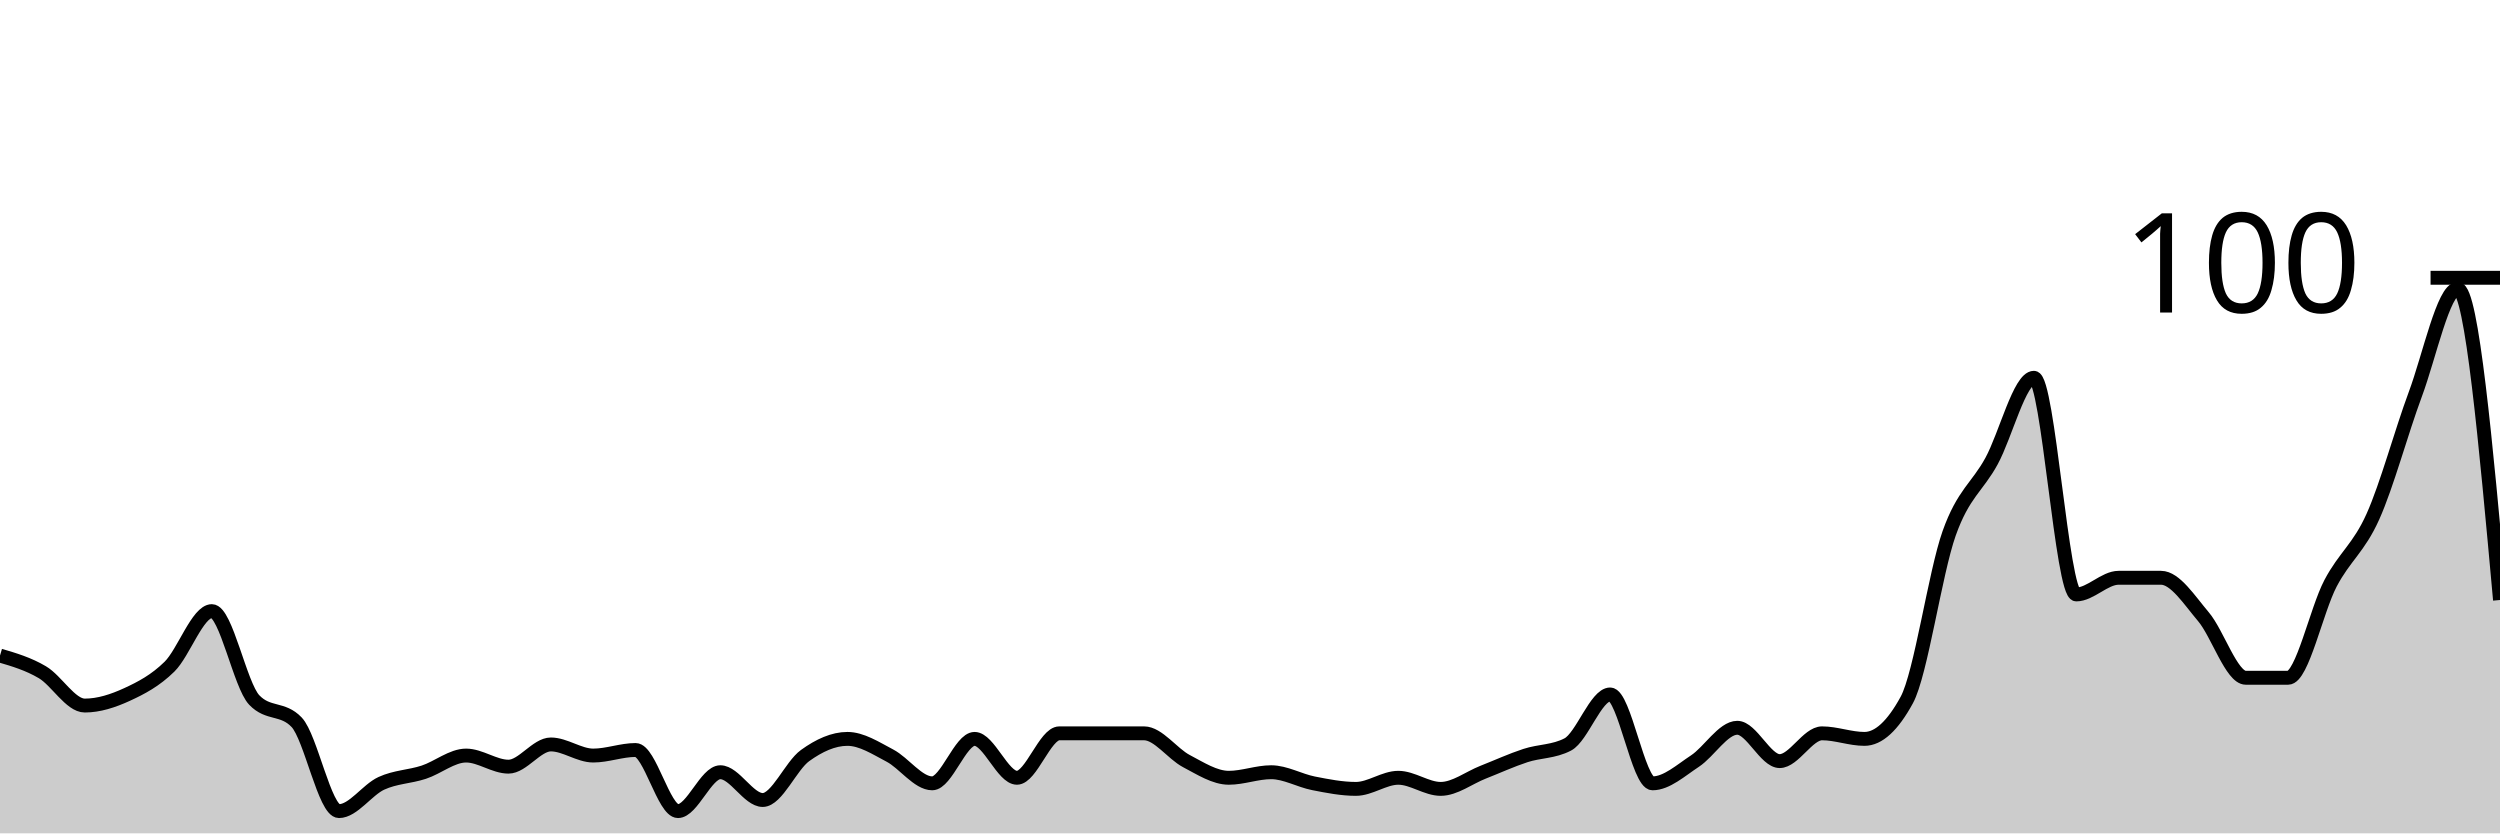
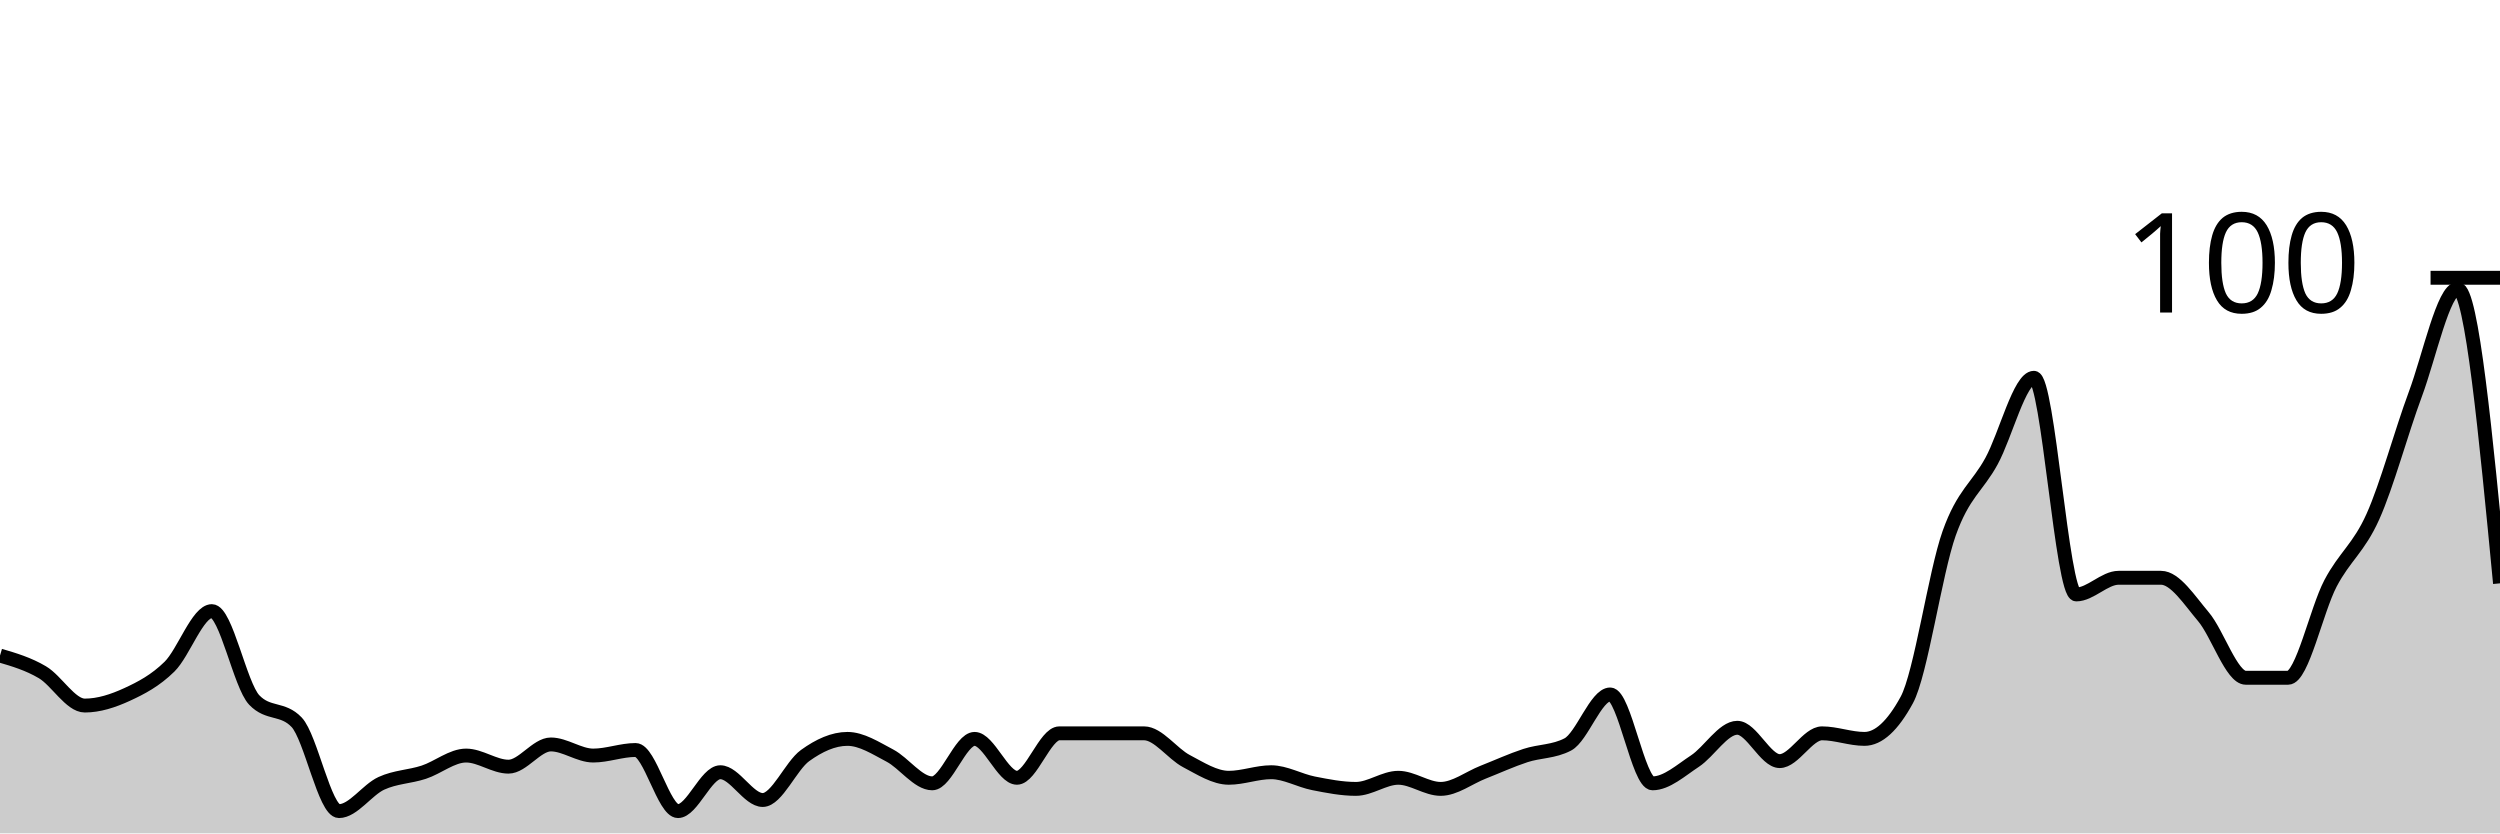
<svg xmlns="http://www.w3.org/2000/svg" viewBox="0 0 180 60">
  <g transform="translate(0,20)">
-     <path class="area" fill="rgba(0, 0, 0, 0.2)" d="M0,27.2C1.017,27.5,2.034,27.8,3.051,28.4C4.068,29,5.085,30.8,6.102,30.8C7.119,30.8,8.136,30.467,9.153,30C10.169,29.533,11.186,29,12.203,28C13.22,27,14.237,24,15.254,24C16.271,24,17.288,29.333,18.305,30.4C19.322,31.467,20.339,30.933,21.356,32C22.373,33.067,23.39,38.4,24.407,38.4C25.424,38.4,26.441,36.867,27.458,36.4C28.475,35.933,29.492,35.933,30.508,35.6C31.525,35.267,32.542,34.4,33.559,34.4C34.576,34.4,35.593,35.2,36.61,35.2C37.627,35.2,38.644,33.6,39.661,33.6C40.678,33.6,41.695,34.4,42.712,34.4C43.729,34.4,44.746,34,45.763,34C46.78,34,47.797,38.4,48.814,38.4C49.831,38.4,50.847,35.6,51.864,35.6C52.881,35.6,53.898,37.6,54.915,37.6C55.932,37.6,56.949,35.133,57.966,34.4C58.983,33.667,60,33.2,61.017,33.2C62.034,33.2,63.051,33.867,64.068,34.4C65.085,34.933,66.102,36.4,67.119,36.4C68.136,36.4,69.153,33.2,70.169,33.2C71.186,33.2,72.203,36,73.22,36C74.237,36,75.254,32.8,76.271,32.8C77.288,32.8,78.305,32.8,79.322,32.8C80.339,32.8,81.356,32.8,82.373,32.8C83.39,32.8,84.407,34.267,85.424,34.8C86.441,35.333,87.458,36,88.475,36C89.492,36,90.508,35.6,91.525,35.6C92.542,35.6,93.559,36.2,94.576,36.4C95.593,36.6,96.61,36.8,97.627,36.8C98.644,36.8,99.661,36,100.678,36C101.695,36,102.712,36.8,103.729,36.8C104.746,36.8,105.763,36,106.78,35.6C107.797,35.2,108.814,34.733,109.831,34.4C110.847,34.067,111.864,34.133,112.881,33.6C113.898,33.067,114.915,30,115.932,30C116.949,30,117.966,36.4,118.983,36.4C120,36.4,121.017,35.467,122.034,34.8C123.051,34.133,124.068,32.4,125.085,32.4C126.102,32.4,127.119,34.8,128.136,34.8C129.153,34.8,130.169,32.8,131.186,32.8C132.203,32.8,133.22,33.2,134.237,33.2C135.254,33.2,136.271,32.267,137.288,30.4C138.305,28.533,139.322,21.267,140.339,18.4C141.356,15.533,142.373,15.067,143.39,13.2C144.407,11.333,145.424,7.2,146.441,7.2C147.458,7.2,148.475,22.8,149.492,22.8C150.508,22.8,151.525,21.6,152.542,21.6C153.559,21.6,154.576,21.6,155.593,21.6C156.61,21.6,157.627,23.2,158.644,24.4C159.661,25.6,160.678,28.8,161.695,28.8C162.712,28.8,163.729,28.8,164.746,28.8C165.763,28.8,166.78,23.933,167.797,22C168.814,20.067,169.831,19.467,170.847,17.2C171.864,14.933,172.881,11.133,173.898,8.4C174.915,5.667,175.932,0.8,176.949,0.8C177.966,0.8,178.983,12,180,23.2L180,40C178.983,40,177.966,40,176.949,40C175.932,40,174.915,40,173.898,40C172.881,40,171.864,40,170.847,40C169.831,40,168.814,40,167.797,40C166.78,40,165.763,40,164.746,40C163.729,40,162.712,40,161.695,40C160.678,40,159.661,40,158.644,40C157.627,40,156.61,40,155.593,40C154.576,40,153.559,40,152.542,40C151.525,40,150.508,40,149.492,40C148.475,40,147.458,40,146.441,40C145.424,40,144.407,40,143.39,40C142.373,40,141.356,40,140.339,40C139.322,40,138.305,40,137.288,40C136.271,40,135.254,40,134.237,40C133.22,40,132.203,40,131.186,40C130.169,40,129.153,40,128.136,40C127.119,40,126.102,40,125.085,40C124.068,40,123.051,40,122.034,40C121.017,40,120,40,118.983,40C117.966,40,116.949,40,115.932,40C114.915,40,113.898,40,112.881,40C111.864,40,110.847,40,109.831,40C108.814,40,107.797,40,106.78,40C105.763,40,104.746,40,103.729,40C102.712,40,101.695,40,100.678,40C99.661,40,98.644,40,97.627,40C96.61,40,95.593,40,94.576,40C93.559,40,92.542,40,91.525,40C90.508,40,89.492,40,88.475,40C87.458,40,86.441,40,85.424,40C84.407,40,83.39,40,82.373,40C81.356,40,80.339,40,79.322,40C78.305,40,77.288,40,76.271,40C75.254,40,74.237,40,73.22,40C72.203,40,71.186,40,70.169,40C69.153,40,68.136,40,67.119,40C66.102,40,65.085,40,64.068,40C63.051,40,62.034,40,61.017,40C60,40,58.983,40,57.966,40C56.949,40,55.932,40,54.915,40C53.898,40,52.881,40,51.864,40C50.847,40,49.831,40,48.814,40C47.797,40,46.78,40,45.763,40C44.746,40,43.729,40,42.712,40C41.695,40,40.678,40,39.661,40C38.644,40,37.627,40,36.61,40C35.593,40,34.576,40,33.559,40C32.542,40,31.525,40,30.508,40C29.492,40,28.475,40,27.458,40C26.441,40,25.424,40,24.407,40C23.39,40,22.373,40,21.356,40C20.339,40,19.322,40,18.305,40C17.288,40,16.271,40,15.254,40C14.237,40,13.22,40,12.203,40C11.186,40,10.169,40,9.153,40C8.136,40,7.119,40,6.102,40C5.085,40,4.068,40,3.051,40C2.034,40,1.017,40,0,40Z" />
-     <path class="line" stroke="black" fill="none" d="M0,27.2C1.017,27.5,2.034,27.8,3.051,28.4C4.068,29,5.085,30.8,6.102,30.8C7.119,30.8,8.136,30.467,9.153,30C10.169,29.533,11.186,29,12.203,28C13.22,27,14.237,24,15.254,24C16.271,24,17.288,29.333,18.305,30.4C19.322,31.467,20.339,30.933,21.356,32C22.373,33.067,23.39,38.4,24.407,38.4C25.424,38.4,26.441,36.867,27.458,36.4C28.475,35.933,29.492,35.933,30.508,35.6C31.525,35.267,32.542,34.4,33.559,34.4C34.576,34.4,35.593,35.2,36.61,35.2C37.627,35.2,38.644,33.6,39.661,33.6C40.678,33.6,41.695,34.4,42.712,34.4C43.729,34.4,44.746,34,45.763,34C46.78,34,47.797,38.4,48.814,38.4C49.831,38.4,50.847,35.6,51.864,35.6C52.881,35.6,53.898,37.6,54.915,37.6C55.932,37.6,56.949,35.133,57.966,34.4C58.983,33.667,60,33.2,61.017,33.2C62.034,33.2,63.051,33.867,64.068,34.4C65.085,34.933,66.102,36.4,67.119,36.4C68.136,36.4,69.153,33.2,70.169,33.2C71.186,33.2,72.203,36,73.22,36C74.237,36,75.254,32.8,76.271,32.8C77.288,32.8,78.305,32.8,79.322,32.8C80.339,32.8,81.356,32.8,82.373,32.8C83.39,32.8,84.407,34.267,85.424,34.8C86.441,35.333,87.458,36,88.475,36C89.492,36,90.508,35.6,91.525,35.6C92.542,35.6,93.559,36.2,94.576,36.4C95.593,36.6,96.61,36.8,97.627,36.8C98.644,36.8,99.661,36,100.678,36C101.695,36,102.712,36.8,103.729,36.8C104.746,36.8,105.763,36,106.78,35.6C107.797,35.2,108.814,34.733,109.831,34.4C110.847,34.067,111.864,34.133,112.881,33.6C113.898,33.067,114.915,30,115.932,30C116.949,30,117.966,36.4,118.983,36.4C120,36.4,121.017,35.467,122.034,34.8C123.051,34.133,124.068,32.4,125.085,32.4C126.102,32.4,127.119,34.8,128.136,34.8C129.153,34.8,130.169,32.8,131.186,32.8C132.203,32.8,133.22,33.2,134.237,33.2C135.254,33.2,136.271,32.267,137.288,30.4C138.305,28.533,139.322,21.267,140.339,18.4C141.356,15.533,142.373,15.067,143.39,13.2C144.407,11.333,145.424,7.2,146.441,7.2C147.458,7.2,148.475,22.8,149.492,22.8C150.508,22.8,151.525,21.6,152.542,21.6C153.559,21.6,154.576,21.6,155.593,21.6C156.61,21.6,157.627,23.2,158.644,24.4C159.661,25.6,160.678,28.8,161.695,28.8C162.712,28.8,163.729,28.8,164.746,28.8C165.763,28.8,166.78,23.933,167.797,22C168.814,20.067,169.831,19.467,170.847,17.2C171.864,14.933,172.881,11.133,173.898,8.4C174.915,5.667,175.932,0.8,176.949,0.8C177.966,0.8,178.983,12,180,23.2" />
+     <path class="area" fill="rgba(0, 0, 0, 0.2)" d="M0,27.2C1.017,27.5,2.034,27.8,3.051,28.4C4.068,29,5.085,30.8,6.102,30.8C7.119,30.8,8.136,30.467,9.153,30C10.169,29.533,11.186,29,12.203,28C13.22,27,14.237,24,15.254,24C16.271,24,17.288,29.333,18.305,30.4C19.322,31.467,20.339,30.933,21.356,32C22.373,33.067,23.39,38.4,24.407,38.4C25.424,38.4,26.441,36.867,27.458,36.4C28.475,35.933,29.492,35.933,30.508,35.6C31.525,35.267,32.542,34.4,33.559,34.4C34.576,34.4,35.593,35.2,36.61,35.2C37.627,35.2,38.644,33.6,39.661,33.6C40.678,33.6,41.695,34.4,42.712,34.4C43.729,34.4,44.746,34,45.763,34C46.78,34,47.797,38.4,48.814,38.4C49.831,38.4,50.847,35.6,51.864,35.6C52.881,35.6,53.898,37.6,54.915,37.6C55.932,37.6,56.949,35.133,57.966,34.4C58.983,33.667,60,33.2,61.017,33.2C62.034,33.2,63.051,33.867,64.068,34.4C65.085,34.933,66.102,36.4,67.119,36.4C68.136,36.4,69.153,33.2,70.169,33.2C71.186,33.2,72.203,36,73.22,36C74.237,36,75.254,32.8,76.271,32.8C77.288,32.8,78.305,32.8,79.322,32.8C80.339,32.8,81.356,32.8,82.373,32.8C83.39,32.8,84.407,34.267,85.424,34.8C86.441,35.333,87.458,36,88.475,36C89.492,36,90.508,35.6,91.525,35.6C92.542,35.6,93.559,36.2,94.576,36.4C95.593,36.6,96.61,36.8,97.627,36.8C98.644,36.8,99.661,36,100.678,36C101.695,36,102.712,36.8,103.729,36.8C104.746,36.8,105.763,36,106.78,35.6C107.797,35.2,108.814,34.733,109.831,34.4C110.847,34.067,111.864,34.133,112.881,33.6C113.898,33.067,114.915,30,115.932,30C116.949,30,117.966,36.4,118.983,36.4C120,36.4,121.017,35.467,122.034,34.8C123.051,34.133,124.068,32.4,125.085,32.4C126.102,32.4,127.119,34.8,128.136,34.8C129.153,34.8,130.169,32.8,131.186,32.8C132.203,32.8,133.22,33.2,134.237,33.2C135.254,33.2,136.271,32.267,137.288,30.4C138.305,28.533,139.322,21.267,140.339,18.4C141.356,15.533,142.373,15.067,143.39,13.2C144.407,11.333,145.424,7.2,146.441,7.2C147.458,7.2,148.475,22.8,149.492,22.8C150.508,22.8,151.525,21.6,152.542,21.6C153.559,21.6,154.576,21.6,155.593,21.6C156.61,21.6,157.627,23.2,158.644,24.4C159.661,25.6,160.678,28.8,161.695,28.8C162.712,28.8,163.729,28.8,164.746,28.8C165.763,28.8,166.78,23.933,167.797,22C168.814,20.067,169.831,19.467,170.847,17.2C171.864,14.933,172.881,11.133,173.898,8.4C174.915,5.667,175.932,0.8,176.949,0.8C177.966,0.8,178.983,11.4,180,22L180,40C178.983,40,177.966,40,176.949,40C175.932,40,174.915,40,173.898,40C172.881,40,171.864,40,170.847,40C169.831,40,168.814,40,167.797,40C166.78,40,165.763,40,164.746,40C163.729,40,162.712,40,161.695,40C160.678,40,159.661,40,158.644,40C157.627,40,156.61,40,155.593,40C154.576,40,153.559,40,152.542,40C151.525,40,150.508,40,149.492,40C148.475,40,147.458,40,146.441,40C145.424,40,144.407,40,143.39,40C142.373,40,141.356,40,140.339,40C139.322,40,138.305,40,137.288,40C136.271,40,135.254,40,134.237,40C133.22,40,132.203,40,131.186,40C130.169,40,129.153,40,128.136,40C127.119,40,126.102,40,125.085,40C124.068,40,123.051,40,122.034,40C121.017,40,120,40,118.983,40C117.966,40,116.949,40,115.932,40C114.915,40,113.898,40,112.881,40C111.864,40,110.847,40,109.831,40C108.814,40,107.797,40,106.78,40C105.763,40,104.746,40,103.729,40C102.712,40,101.695,40,100.678,40C99.661,40,98.644,40,97.627,40C96.61,40,95.593,40,94.576,40C93.559,40,92.542,40,91.525,40C90.508,40,89.492,40,88.475,40C87.458,40,86.441,40,85.424,40C84.407,40,83.39,40,82.373,40C81.356,40,80.339,40,79.322,40C78.305,40,77.288,40,76.271,40C75.254,40,74.237,40,73.22,40C72.203,40,71.186,40,70.169,40C69.153,40,68.136,40,67.119,40C66.102,40,65.085,40,64.068,40C63.051,40,62.034,40,61.017,40C60,40,58.983,40,57.966,40C56.949,40,55.932,40,54.915,40C53.898,40,52.881,40,51.864,40C50.847,40,49.831,40,48.814,40C47.797,40,46.78,40,45.763,40C44.746,40,43.729,40,42.712,40C41.695,40,40.678,40,39.661,40C38.644,40,37.627,40,36.61,40C35.593,40,34.576,40,33.559,40C32.542,40,31.525,40,30.508,40C29.492,40,28.475,40,27.458,40C26.441,40,25.424,40,24.407,40C23.39,40,22.373,40,21.356,40C20.339,40,19.322,40,18.305,40C17.288,40,16.271,40,15.254,40C14.237,40,13.22,40,12.203,40C11.186,40,10.169,40,9.153,40C8.136,40,7.119,40,6.102,40C5.085,40,4.068,40,3.051,40C2.034,40,1.017,40,0,40Z" />
+     <path class="line" stroke="black" fill="none" d="M0,27.2C1.017,27.5,2.034,27.8,3.051,28.4C4.068,29,5.085,30.8,6.102,30.8C7.119,30.8,8.136,30.467,9.153,30C10.169,29.533,11.186,29,12.203,28C13.22,27,14.237,24,15.254,24C16.271,24,17.288,29.333,18.305,30.4C19.322,31.467,20.339,30.933,21.356,32C22.373,33.067,23.39,38.4,24.407,38.4C25.424,38.4,26.441,36.867,27.458,36.4C28.475,35.933,29.492,35.933,30.508,35.6C31.525,35.267,32.542,34.4,33.559,34.4C34.576,34.4,35.593,35.2,36.61,35.2C37.627,35.2,38.644,33.6,39.661,33.6C40.678,33.6,41.695,34.4,42.712,34.4C43.729,34.4,44.746,34,45.763,34C46.78,34,47.797,38.4,48.814,38.4C49.831,38.4,50.847,35.6,51.864,35.6C52.881,35.6,53.898,37.6,54.915,37.6C55.932,37.6,56.949,35.133,57.966,34.4C58.983,33.667,60,33.2,61.017,33.2C62.034,33.2,63.051,33.867,64.068,34.4C65.085,34.933,66.102,36.4,67.119,36.4C68.136,36.4,69.153,33.2,70.169,33.2C71.186,33.2,72.203,36,73.22,36C74.237,36,75.254,32.8,76.271,32.8C77.288,32.8,78.305,32.8,79.322,32.8C80.339,32.8,81.356,32.8,82.373,32.8C83.39,32.8,84.407,34.267,85.424,34.8C86.441,35.333,87.458,36,88.475,36C89.492,36,90.508,35.6,91.525,35.6C92.542,35.6,93.559,36.2,94.576,36.4C95.593,36.6,96.61,36.8,97.627,36.8C98.644,36.8,99.661,36,100.678,36C101.695,36,102.712,36.8,103.729,36.8C104.746,36.8,105.763,36,106.78,35.6C107.797,35.2,108.814,34.733,109.831,34.4C110.847,34.067,111.864,34.133,112.881,33.6C113.898,33.067,114.915,30,115.932,30C116.949,30,117.966,36.4,118.983,36.4C120,36.4,121.017,35.467,122.034,34.8C123.051,34.133,124.068,32.4,125.085,32.4C126.102,32.4,127.119,34.8,128.136,34.8C129.153,34.8,130.169,32.8,131.186,32.8C132.203,32.8,133.22,33.2,134.237,33.2C135.254,33.2,136.271,32.267,137.288,30.4C138.305,28.533,139.322,21.267,140.339,18.4C141.356,15.533,142.373,15.067,143.39,13.2C144.407,11.333,145.424,7.2,146.441,7.2C147.458,7.2,148.475,22.8,149.492,22.8C150.508,22.8,151.525,21.6,152.542,21.6C153.559,21.6,154.576,21.6,155.593,21.6C156.61,21.6,157.627,23.2,158.644,24.4C159.661,25.6,160.678,28.8,161.695,28.8C162.712,28.8,163.729,28.8,164.746,28.8C165.763,28.8,166.78,23.933,167.797,22C168.814,20.067,169.831,19.467,170.847,17.2C171.864,14.933,172.881,11.133,173.898,8.4C174.915,5.667,175.932,0.8,176.949,0.8C177.966,0.8,178.983,11.4,180,22" />
    <path class="axis-ceiling" stroke-width="1" stroke="black" fill="none" d="M175,0L180,0" />
    <text class="axis-ceiling-label" font-family="sans-serif" text-anchor="end" font-size="10px" x="170" y="2.5">100</text>
  </g>
</svg>
